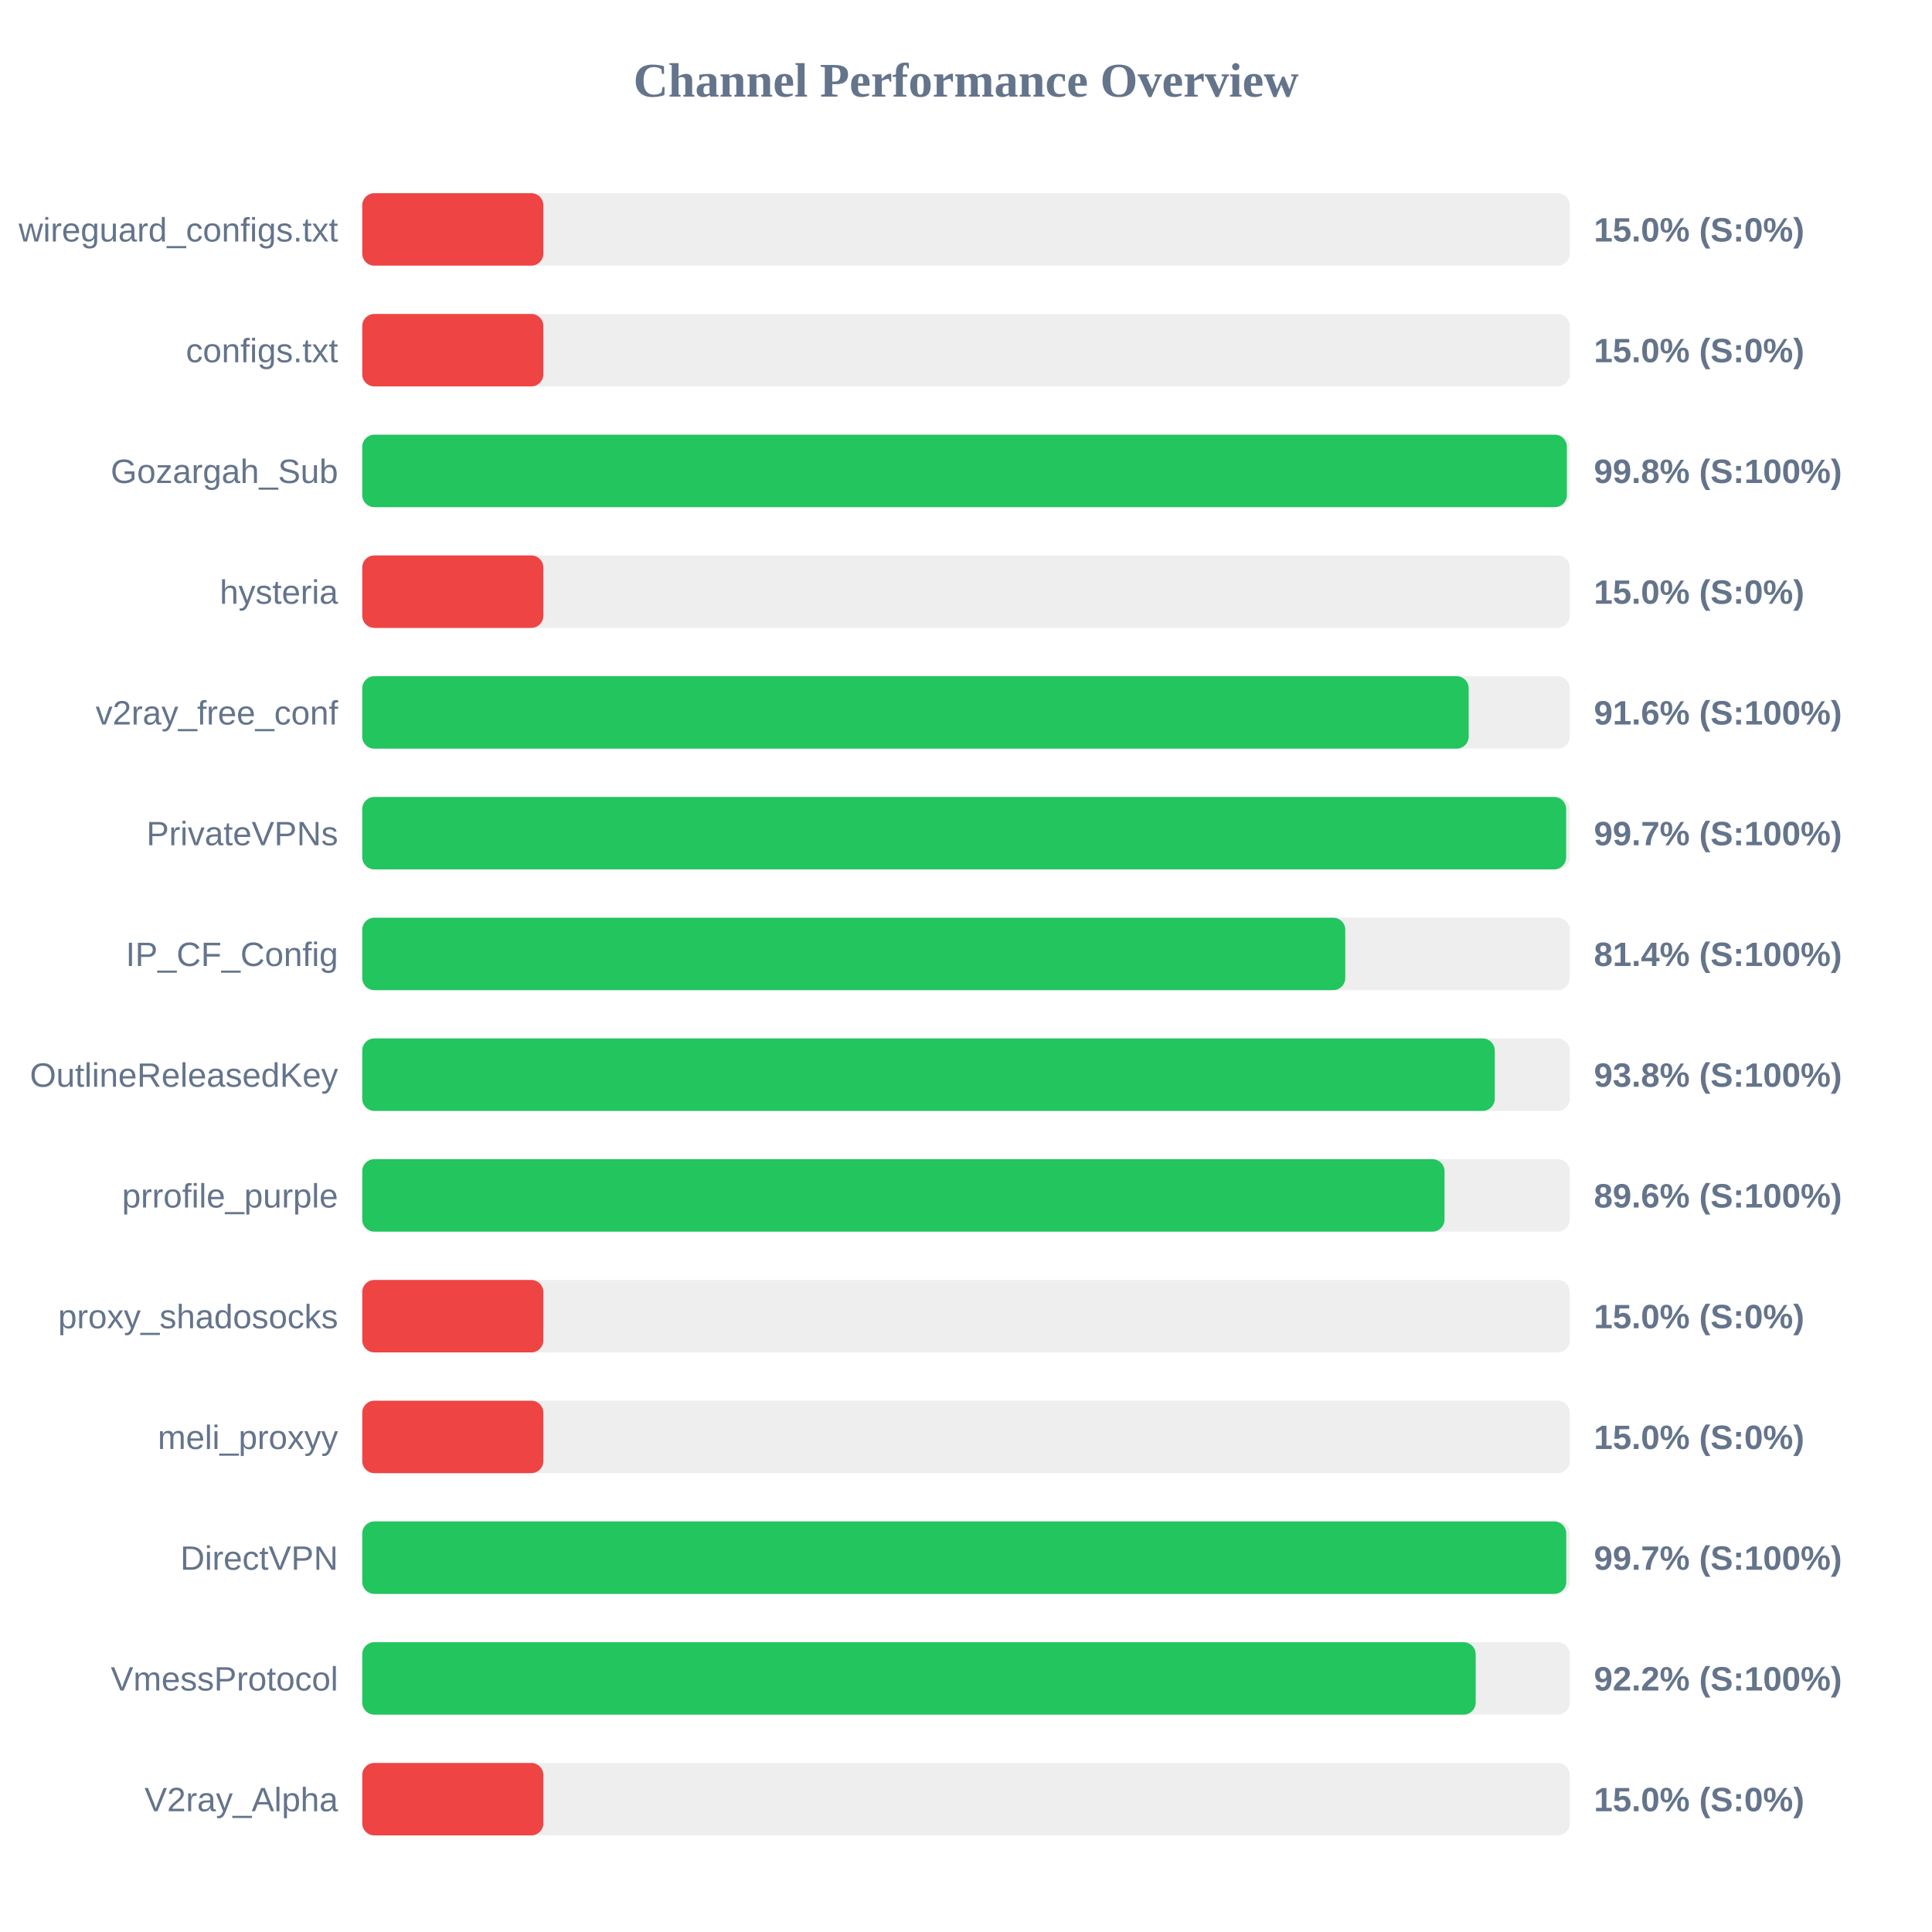
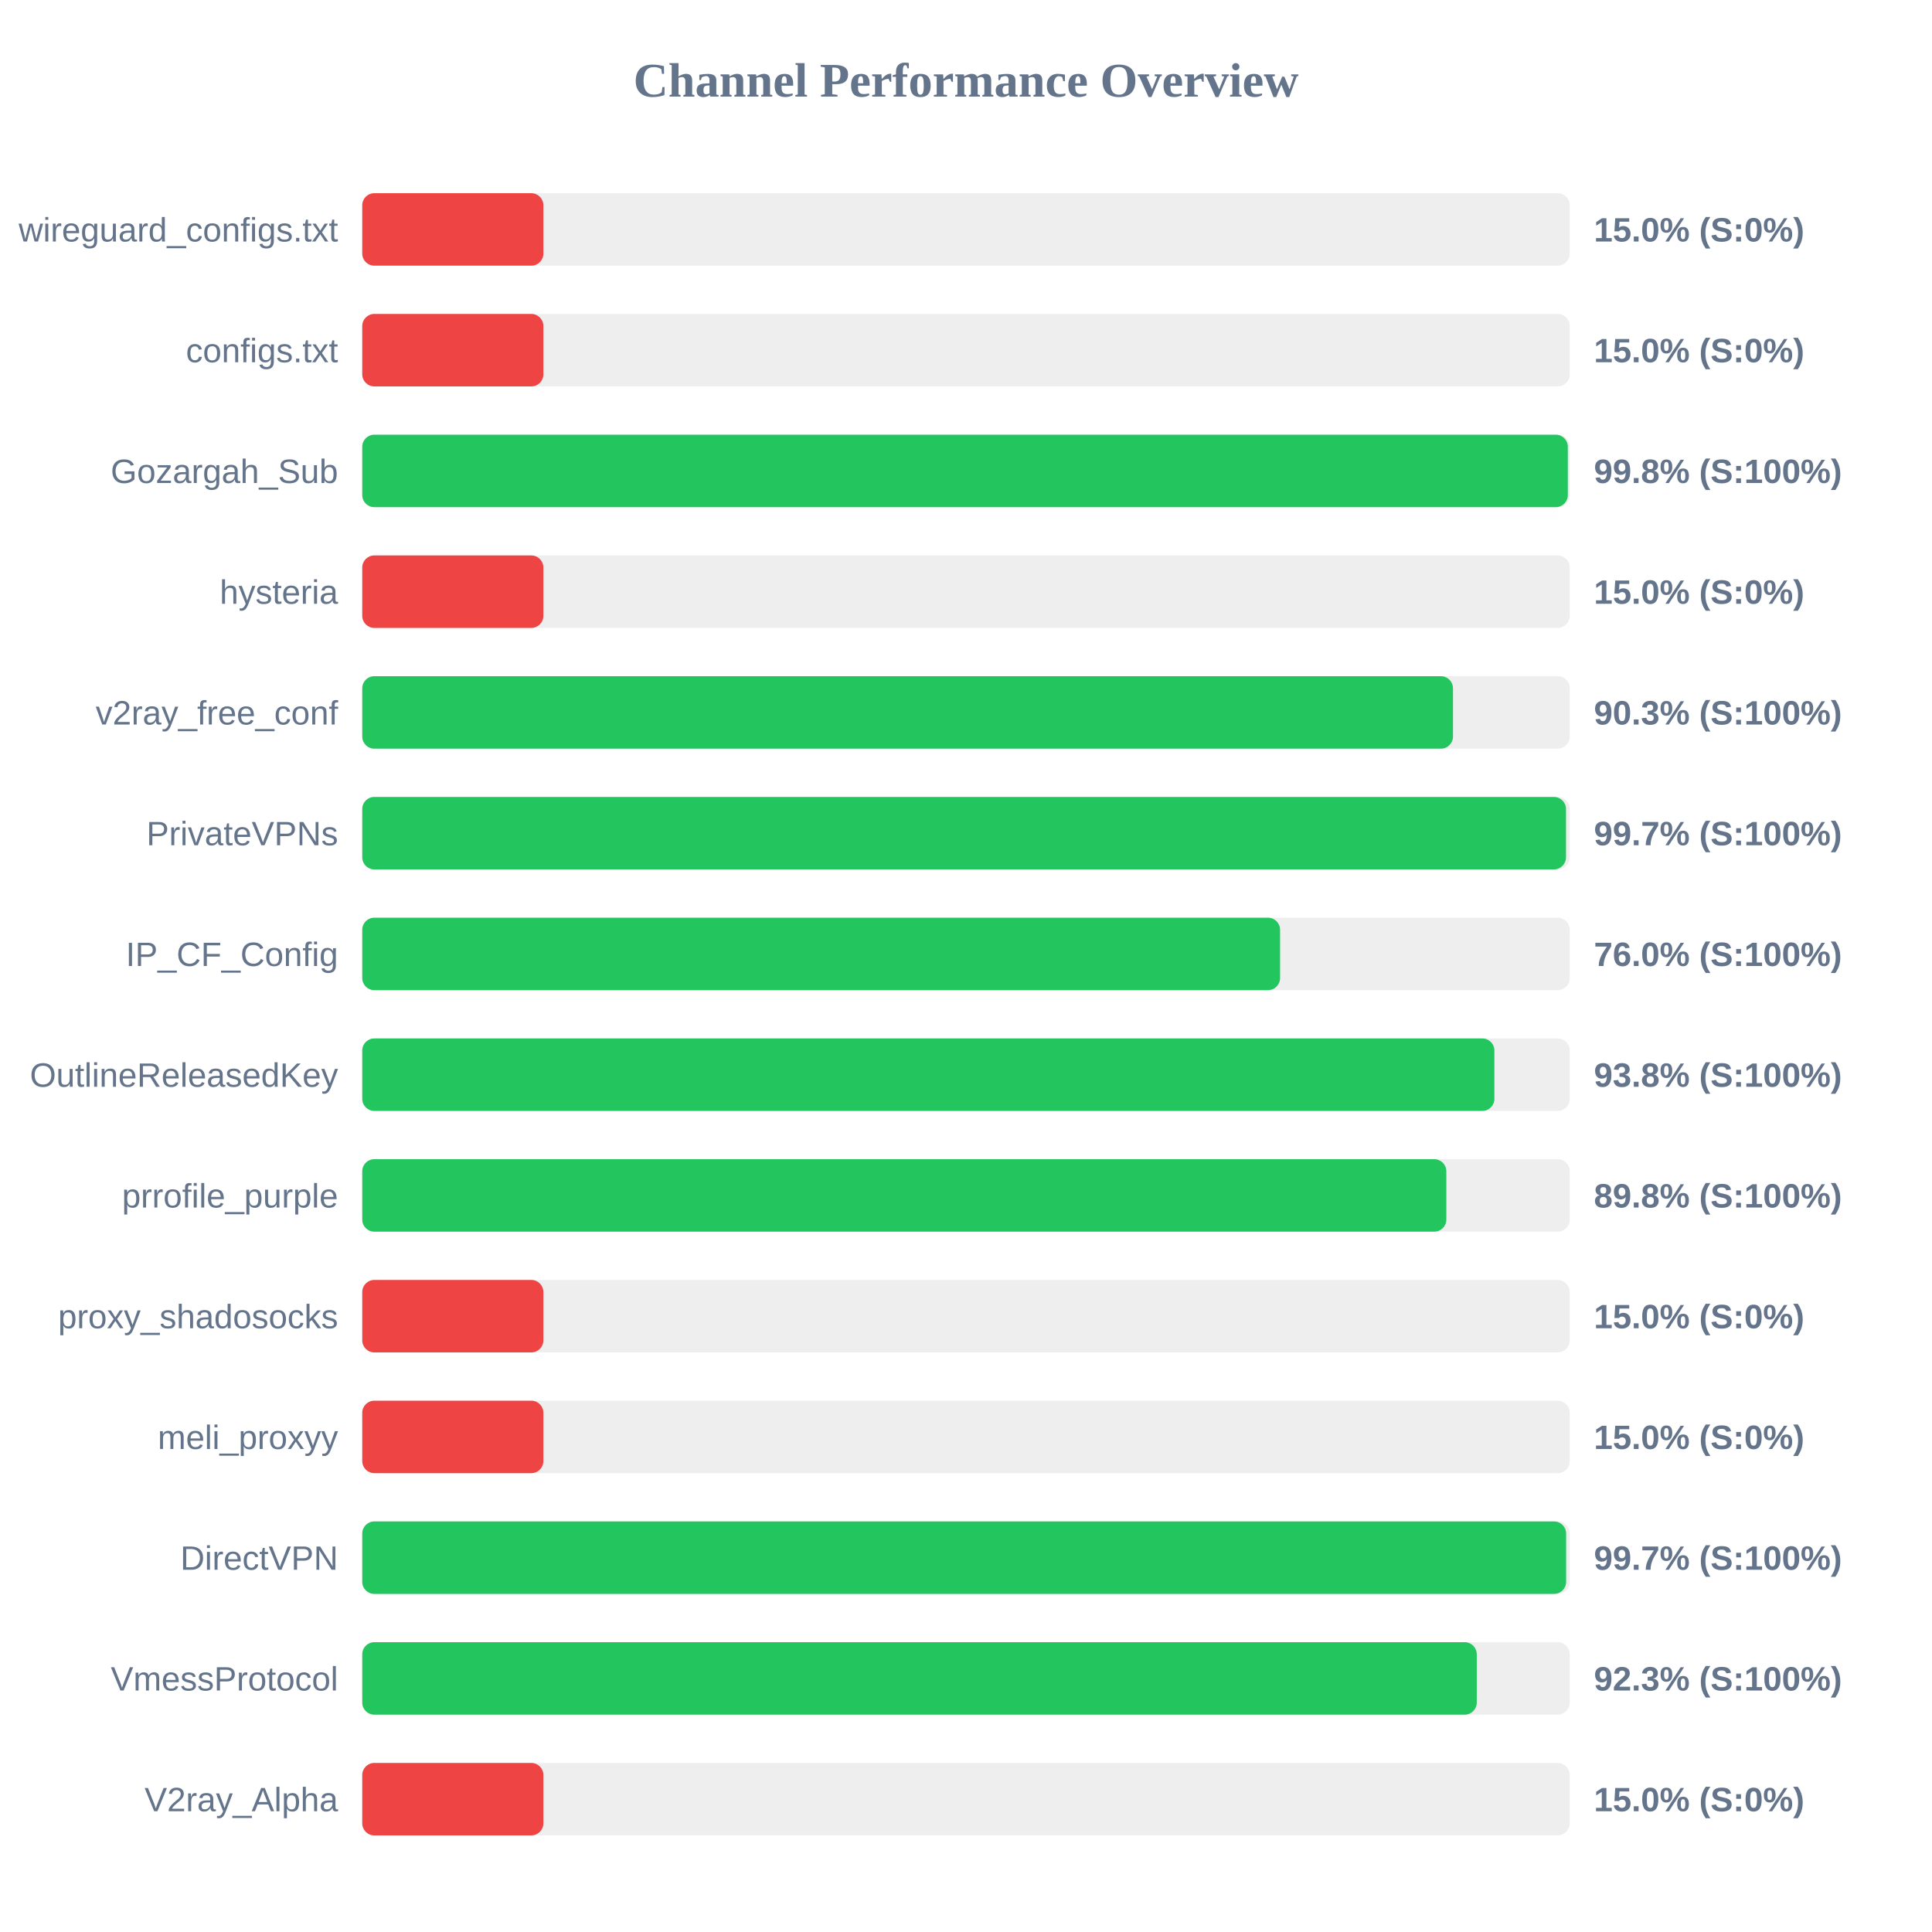
<svg xmlns="http://www.w3.org/2000/svg" width="800" height="800" version="1.1">
  <style>
        .row { font: 14px Arial; fill: #64748b; }
        .score { font: bold 14px Arial; fill: #64748b; }
    </style>
  <text x="400" y="40" text-anchor="middle" font-size="20px" font-weight="bold" fill="#64748b">Channel Performance Overview</text>
  <rect x="150" y="80" width="500" height="30" fill="#eee" rx="5" />
  <rect x="150" y="80" width="75.0" height="30" fill="#ef4444" rx="5" />
  <text x="140" y="100" text-anchor="end" class="row">wireguard_configs.txt</text>
  <text x="660" y="100" text-anchor="start" class="score">15.0% (S:0%)</text>
  <rect x="150" y="130" width="500" height="30" fill="#eee" rx="5" />
  <rect x="150" y="130" width="75.0" height="30" fill="#ef4444" rx="5" />
  <text x="140" y="150" text-anchor="end" class="row">configs.txt</text>
  <text x="660" y="150" text-anchor="start" class="score">15.0% (S:0%)</text>
  <rect x="150" y="180" width="500" height="30" fill="#eee" rx="5" />
-   <rect x="150" y="180" width="498.8" height="30" fill="#22c55e" rx="5" />
+   <rect x="150" y="180" width="499.2" height="30" fill="#22c55e" rx="5" />
  <text x="140" y="200" text-anchor="end" class="row">Gozargah_Sub</text>
  <text x="660" y="200" text-anchor="start" class="score">99.8% (S:100%)</text>
  <rect x="150" y="230" width="500" height="30" fill="#eee" rx="5" />
  <rect x="150" y="230" width="75.0" height="30" fill="#ef4444" rx="5" />
  <text x="140" y="250" text-anchor="end" class="row">hysteria</text>
  <text x="660" y="250" text-anchor="start" class="score">15.0% (S:0%)</text>
  <rect x="150" y="280" width="500" height="30" fill="#eee" rx="5" />
-   <rect x="150" y="280" width="458.15" height="30" fill="#22c55e" rx="5" />
+   <rect x="150" y="280" width="451.65" height="30" fill="#22c55e" rx="5" />
  <text x="140" y="300" text-anchor="end" class="row">v2ray_free_conf</text>
-   <text x="660" y="300" text-anchor="start" class="score">91.6% (S:100%)</text>
+   <text x="660" y="300" text-anchor="start" class="score">90.3% (S:100%)</text>
  <rect x="150" y="330" width="500" height="30" fill="#eee" rx="5" />
-   <rect x="150" y="330" width="498.5" height="30" fill="#22c55e" rx="5" />
+   <rect x="150" y="330" width="498.45" height="30" fill="#22c55e" rx="5" />
  <text x="140" y="350" text-anchor="end" class="row">PrivateVPNs</text>
  <text x="660" y="350" text-anchor="start" class="score">99.7% (S:100%)</text>
  <rect x="150" y="380" width="500" height="30" fill="#eee" rx="5" />
-   <rect x="150" y="380" width="407.05" height="30" fill="#22c55e" rx="5" />
+   <rect x="150" y="380" width="380.05" height="30" fill="#22c55e" rx="5" />
  <text x="140" y="400" text-anchor="end" class="row">IP_CF_Config</text>
-   <text x="660" y="400" text-anchor="start" class="score">81.4% (S:100%)</text>
+   <text x="660" y="400" text-anchor="start" class="score">76.0% (S:100%)</text>
  <rect x="150" y="430" width="500" height="30" fill="#eee" rx="5" />
-   <rect x="150" y="430" width="468.95" height="30" fill="#22c55e" rx="5" />
+   <rect x="150" y="430" width="468.8" height="30" fill="#22c55e" rx="5" />
  <text x="140" y="450" text-anchor="end" class="row">OutlineReleasedKey</text>
  <text x="660" y="450" text-anchor="start" class="score">93.8% (S:100%)</text>
  <rect x="150" y="480" width="500" height="30" fill="#eee" rx="5" />
-   <rect x="150" y="480" width="448.15" height="30" fill="#22c55e" rx="5" />
+   <rect x="150" y="480" width="448.9" height="30" fill="#22c55e" rx="5" />
  <text x="140" y="500" text-anchor="end" class="row">prrofile_purple</text>
-   <text x="660" y="500" text-anchor="start" class="score">89.6% (S:100%)</text>
+   <text x="660" y="500" text-anchor="start" class="score">89.8% (S:100%)</text>
  <rect x="150" y="530" width="500" height="30" fill="#eee" rx="5" />
  <rect x="150" y="530" width="75.0" height="30" fill="#ef4444" rx="5" />
  <text x="140" y="550" text-anchor="end" class="row">proxy_shadosocks</text>
  <text x="660" y="550" text-anchor="start" class="score">15.0% (S:0%)</text>
  <rect x="150" y="580" width="500" height="30" fill="#eee" rx="5" />
  <rect x="150" y="580" width="75.0" height="30" fill="#ef4444" rx="5" />
  <text x="140" y="600" text-anchor="end" class="row">meli_proxyy</text>
  <text x="660" y="600" text-anchor="start" class="score">15.0% (S:0%)</text>
  <rect x="150" y="630" width="500" height="30" fill="#eee" rx="5" />
-   <rect x="150" y="630" width="498.55" height="30" fill="#22c55e" rx="5" />
+   <rect x="150" y="630" width="498.5" height="30" fill="#22c55e" rx="5" />
  <text x="140" y="650" text-anchor="end" class="row">DirectVPN</text>
  <text x="660" y="650" text-anchor="start" class="score">99.7% (S:100%)</text>
  <rect x="150" y="680" width="500" height="30" fill="#eee" rx="5" />
-   <rect x="150" y="680" width="461.05" height="30" fill="#22c55e" rx="5" />
+   <rect x="150" y="680" width="461.5" height="30" fill="#22c55e" rx="5" />
  <text x="140" y="700" text-anchor="end" class="row">VmessProtocol</text>
-   <text x="660" y="700" text-anchor="start" class="score">92.2% (S:100%)</text>
+   <text x="660" y="700" text-anchor="start" class="score">92.3% (S:100%)</text>
  <rect x="150" y="730" width="500" height="30" fill="#eee" rx="5" />
  <rect x="150" y="730" width="75.0" height="30" fill="#ef4444" rx="5" />
  <text x="140" y="750" text-anchor="end" class="row">V2ray_Alpha</text>
  <text x="660" y="750" text-anchor="start" class="score">15.0% (S:0%)</text>
</svg>
